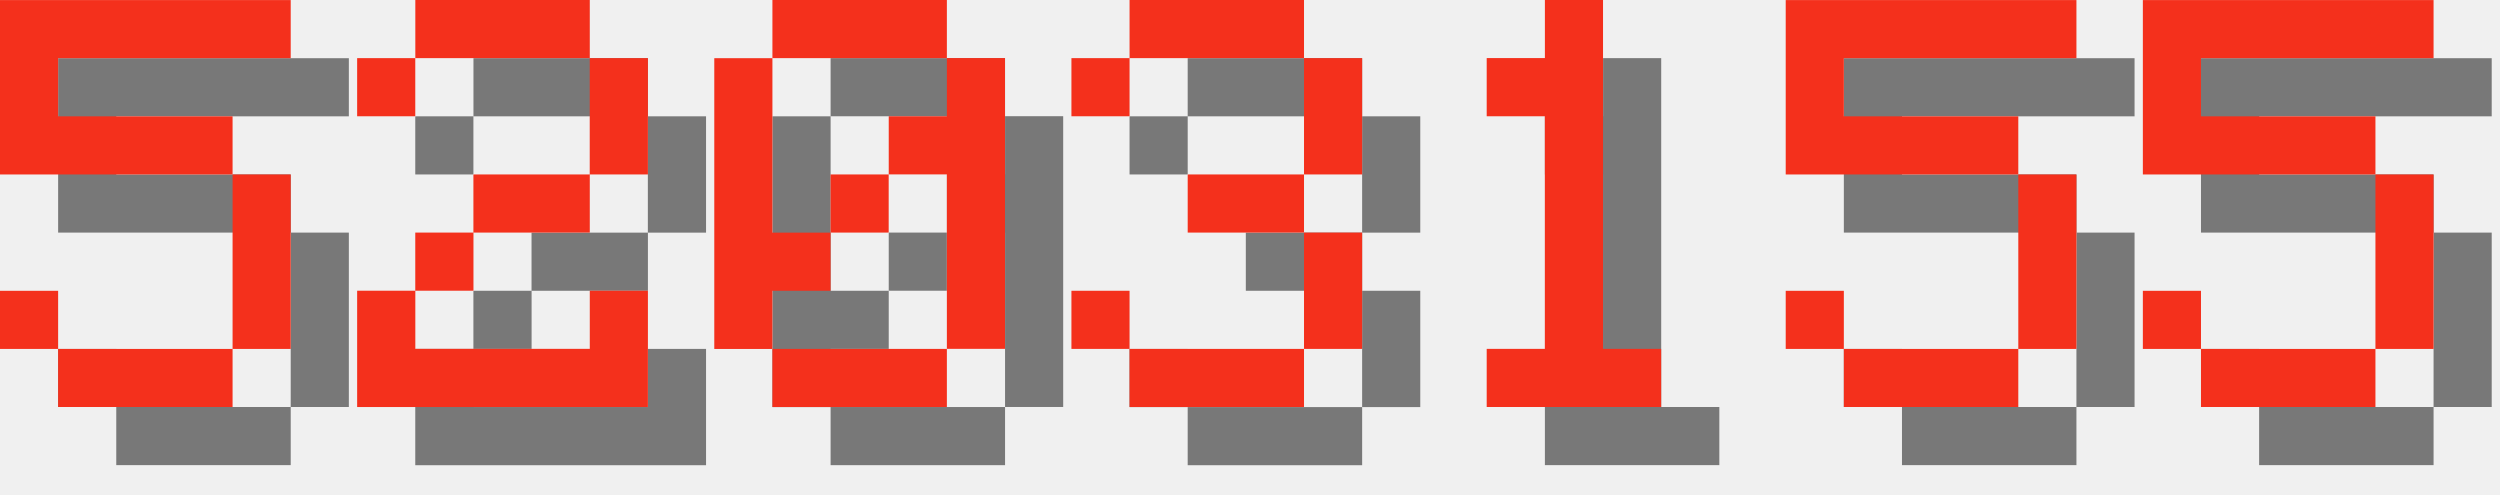
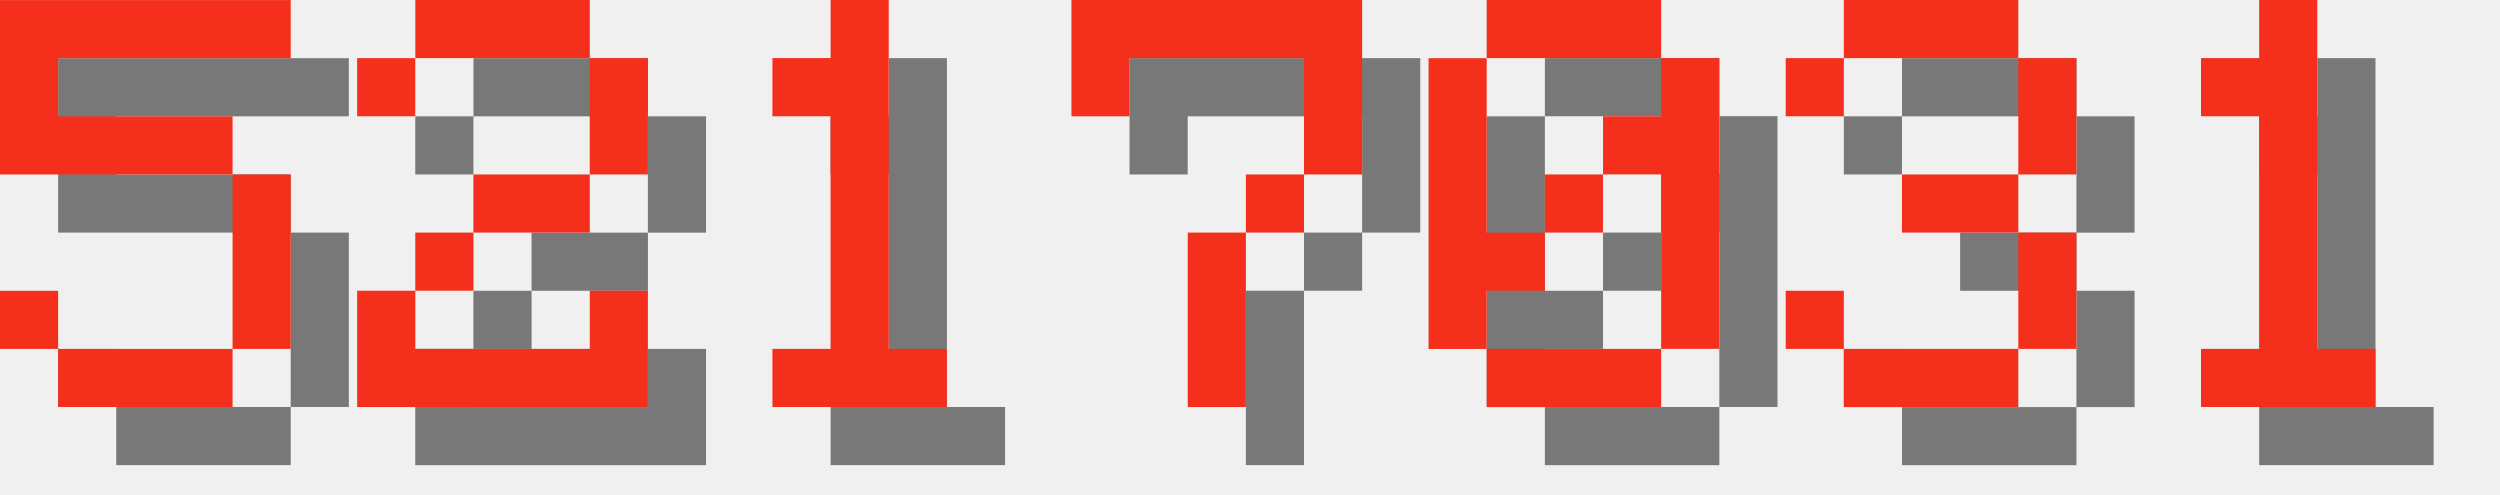
<svg xmlns="http://www.w3.org/2000/svg" version="1.1" width="182.0" height="36">
  <style>
        .text-foreground {
            fill: #F4301C;
        }
        .text-shadow {
            fill: #000000;
            fill-opacity: 0.5;
        }
    </style>
  <g class="digit" id="digit_5" transform="translate(0.0, 0), scale(4)">
    <path id="digit_5_shadow" class="text-shadow" d="m1.058 1.058v3.175h4.233v3.175h-3.175v-1.058h-1.058v1.058h1.058v1.058h3.175v-1.058h1.058v-3.175h-1.058v-1.058h-3.175v-1.058h4.233v-1.058h-5.292z" fill-opacity=".5" style="paint-order:stroke fill markers" />
    <path id="digit_5_fg" class="text-foreground" d="m0 0v3.175h4.233v3.175h-3.175v-1.058h-1.058v1.058h1.058v1.058h3.175v-1.058h1.058v-3.175h-1.058v-1.058h-3.175v-1.058h4.233v-1.058h-5.292z" fill="#fff" style="paint-order:stroke fill markers" />
  </g>
  <g class="digit" id="digit_2" transform="translate(26.0, 0), scale(4)">
    <path id="digit_2_shadow" class="text-shadow" d="m1.058 2.117v1.058h1.058v-1.058h3.175v2.117h-2.117v1.058h-1.058v1.058h-1.058v2.117h5.292v-2.117h-1.058v1.058h-3.175v-1.058h1.058v-1.058h2.117v-1.058h1.058v-2.117h-1.058v-1.058h-3.175v1.058h-1.058z" fill-opacity=".5" style="paint-order:stroke fill markers" />
    <path id="digit_2_fg" class="text-foreground" d="m0 1.058v1.058h1.058v-1.058h3.175v2.117h-2.117v1.058h-1.058v1.058h-1.058v2.117h5.292v-2.117h-1.058v1.058h-3.175v-1.058h1.058v-1.058h2.117v-1.058h1.058v-2.117h-1.058v-1.058h-3.175v1.058h-1.058z" fill="#fff" style="paint-order:stroke fill markers" />
  </g>
-   <g class="digit" id="digit_0" transform="translate(52.0, 0), scale(4)">
+   <g class="digit" id="digit_1" transform="translate(52.0, 0), scale(4)">
+     <path id="digit_1_shadow" class="text-shadow" d="m2.117 2.117v1.058h1.058v4.233h-1.058v1.058h3.175v-1.058h-1.058v-6.35h-1.058v1.058h-1.058z" fill-opacity=".5" style="paint-order:stroke fill markers" />
+     <path id="digit_1_fg" class="text-foreground" d="m1.058 1.058v1.058h1.058v4.233h-1.058v1.058h3.175v-1.058h-1.058v-6.35h-1.058v1.058h-1.058z" fill="#fff" style="paint-order:stroke fill markers" />
+   </g>
+   <g class="digit" id="digit_7" transform="translate(78.0, 0), scale(4)">
+     <path id="digit_7_shadow" class="text-shadow" d="m1.058 1.058 2e-6 2.117h1.058v-1.058h3.175v1.058l2e-7 1.058h-1.058v1.058h-1.058l4e-7 3.175 1.058 1e-7v-3.175h1.058v-1.058h1.058l5e-7 -1.058v-2.117z" fill-opacity=".5" style="paint-order:stroke fill markers" />
+     <path id="digit_7_fg" class="text-foreground" d="m0 0 2e-6 2.117h1.058v-1.058h3.175v1.058l2e-7 1.058h-1.058v1.058h-1.058l4e-7 3.175 1.058 1e-7v-3.175h1.058v-1.058h1.058l5e-7 -1.058v-2.117z" fill="#fff" style="paint-order:stroke fill markers" />
+   </g>
+   <g class="digit" id="digit_0" transform="translate(104.0, 0), scale(4)">
    <path id="digit_0_shadow" class="text-shadow" d="m2.117 1.058v1.058h3.175v-1.058h-3.175zm3.175 1.058v1.058h-1.058v1.058h1.058v3.175h1.058v-5.292h-1.058zm0 5.292h-3.175v1.058h3.175v-1.058zm-3.175 0v-1.058h1.058v-1.058h-1.058v-3.175h-1.058v5.292h1.058zm1.058-2.117h1.058v-1.058h-1.058v1.058z" fill-opacity=".5" style="paint-order:stroke fill markers" />
    <path id="digit_0_fg" class="text-foreground" d="m1.058 0v1.058h3.175v-1.058h-3.175zm3.175 1.058v1.058h-1.058v1.058h1.058v3.175h1.058v-5.292h-1.058zm0 5.292h-3.175v1.058h3.175v-1.058zm-3.175 0v-1.058h1.058v-1.058h-1.058v-3.175h-1.058v5.292h1.058zm1.058-2.117h1.058v-1.058h-1.058v1.058z" fill="#fff" style="paint-order:stroke fill markers" />
  </g>
-   <g class="digit" id="digit_3" transform="translate(78.0, 0), scale(4)">
+   <g class="digit" id="digit_3" transform="translate(130.0, 0), scale(4)">
    <path id="digit_3_shadow" class="text-shadow" d="m1.058 2.117v1.058h1.058v-1.058h3.175v2.117h-2.117v1.058h2.117v2.117h-3.175v-1.058h-1.058v1.058h1.058v1.058h3.175v-1.058h1.058v-2.117h-1.058v-1.058h1.058v-2.117h-1.058v-1.058h-3.175v1.058h-1.058z" fill-opacity=".5" style="paint-order:stroke fill markers" />
    <path id="digit_3_fg" class="text-foreground" d="m0 1.058v1.058h1.058v-1.058h3.175v2.117h-2.117v1.058h2.117v2.117h-3.175v-1.058h-1.058v1.058h1.058v1.058h3.175v-1.058h1.058v-2.117h-1.058v-1.058h1.058v-2.117h-1.058v-1.058h-3.175v1.058h-1.058z" fill="#fff" style="paint-order:stroke fill markers" />
  </g>
-   <g class="digit" id="digit_1" transform="translate(104.0, 0), scale(4)">
+   <g class="digit" id="digit_1" transform="translate(156.0, 0), scale(4)">
    <path id="digit_1_shadow" class="text-shadow" d="m2.117 2.117v1.058h1.058v4.233h-1.058v1.058h3.175v-1.058h-1.058v-6.35h-1.058v1.058h-1.058z" fill-opacity=".5" style="paint-order:stroke fill markers" />
    <path id="digit_1_fg" class="text-foreground" d="m1.058 1.058v1.058h1.058v4.233h-1.058v1.058h3.175v-1.058h-1.058v-6.35h-1.058v1.058h-1.058z" fill="#fff" style="paint-order:stroke fill markers" />
  </g>
-   <g class="digit" id="digit_5" transform="translate(130.0, 0), scale(4)">
-     <path id="digit_5_shadow" class="text-shadow" d="m1.058 1.058v3.175h4.233v3.175h-3.175v-1.058h-1.058v1.058h1.058v1.058h3.175v-1.058h1.058v-3.175h-1.058v-1.058h-3.175v-1.058h4.233v-1.058h-5.292z" fill-opacity=".5" style="paint-order:stroke fill markers" />
-     <path id="digit_5_fg" class="text-foreground" d="m0 0v3.175h4.233v3.175h-3.175v-1.058h-1.058v1.058h1.058v1.058h3.175v-1.058h1.058v-3.175h-1.058v-1.058h-3.175v-1.058h4.233v-1.058h-5.292z" fill="#fff" style="paint-order:stroke fill markers" />
-   </g>
-   <g class="digit" id="digit_5" transform="translate(156.0, 0), scale(4)">
-     <path id="digit_5_shadow" class="text-shadow" d="m1.058 1.058v3.175h4.233v3.175h-3.175v-1.058h-1.058v1.058h1.058v1.058h3.175v-1.058h1.058v-3.175h-1.058v-1.058h-3.175v-1.058h4.233v-1.058h-5.292z" fill-opacity=".5" style="paint-order:stroke fill markers" />
-     <path id="digit_5_fg" class="text-foreground" d="m0 0v3.175h4.233v3.175h-3.175v-1.058h-1.058v1.058h1.058v1.058h3.175v-1.058h1.058v-3.175h-1.058v-1.058h-3.175v-1.058h4.233v-1.058h-5.292z" fill="#fff" style="paint-order:stroke fill markers" />
-   </g>
</svg>
